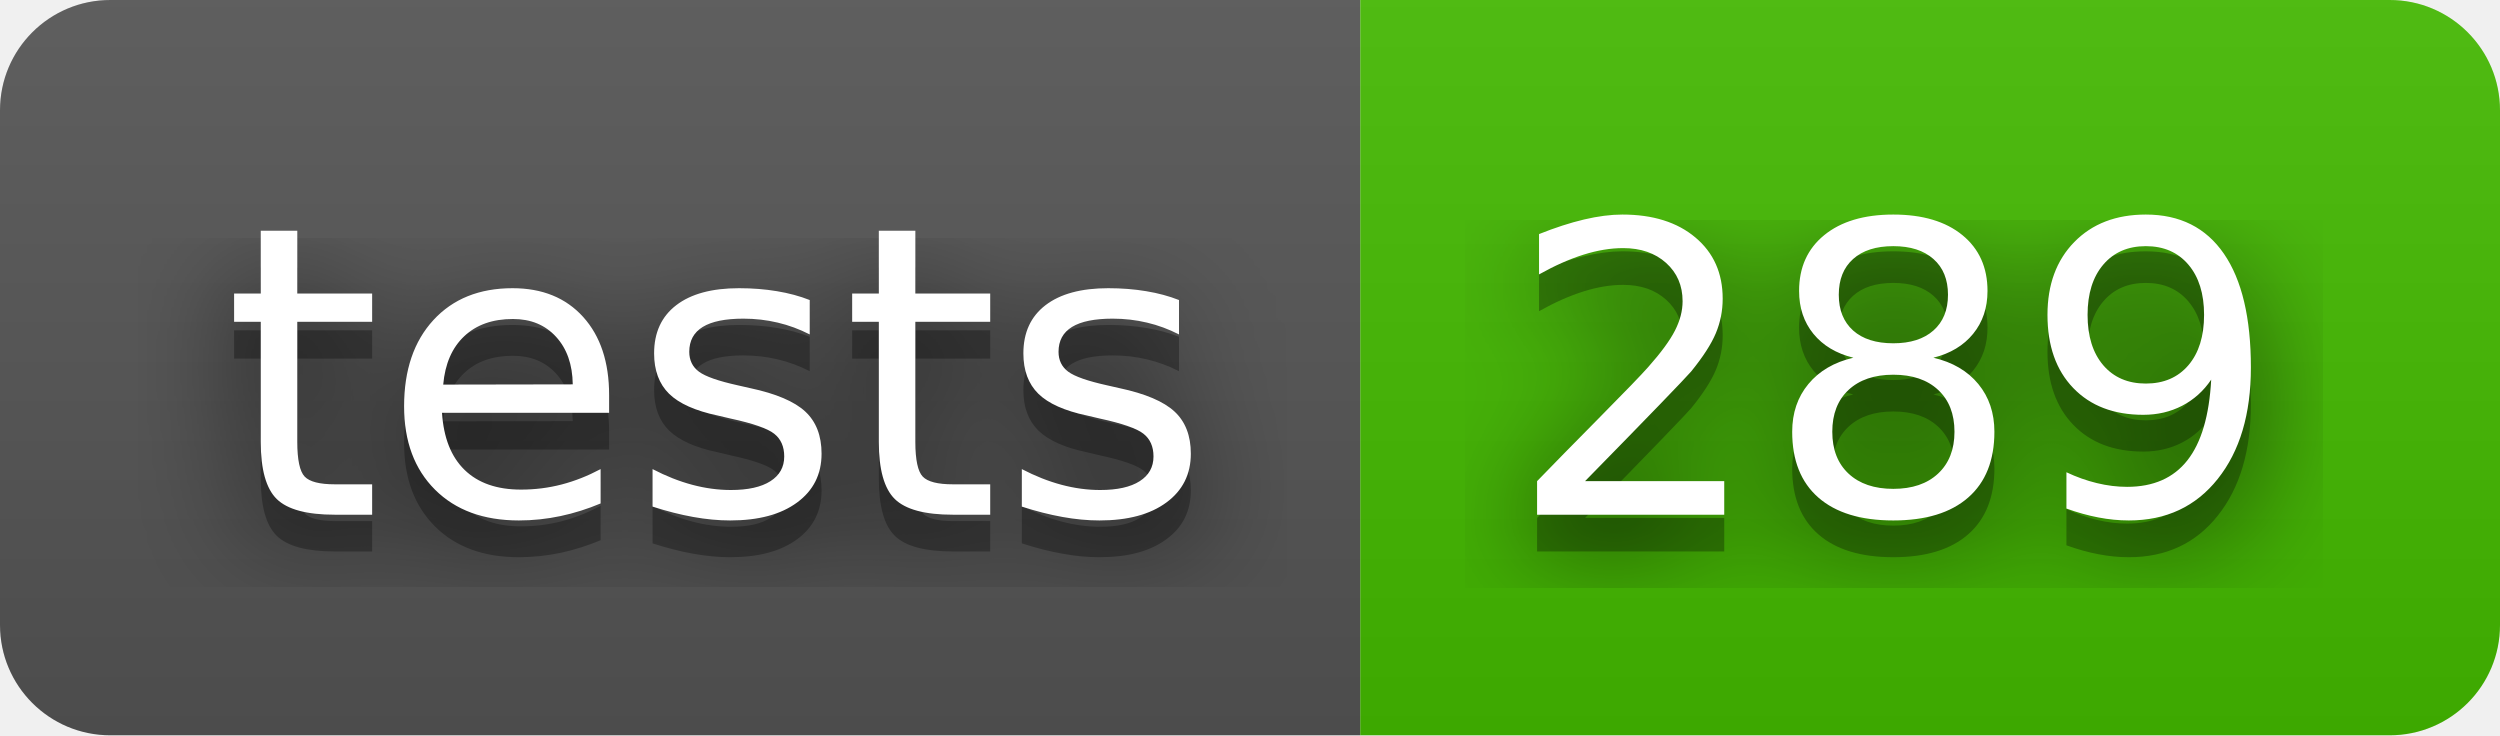
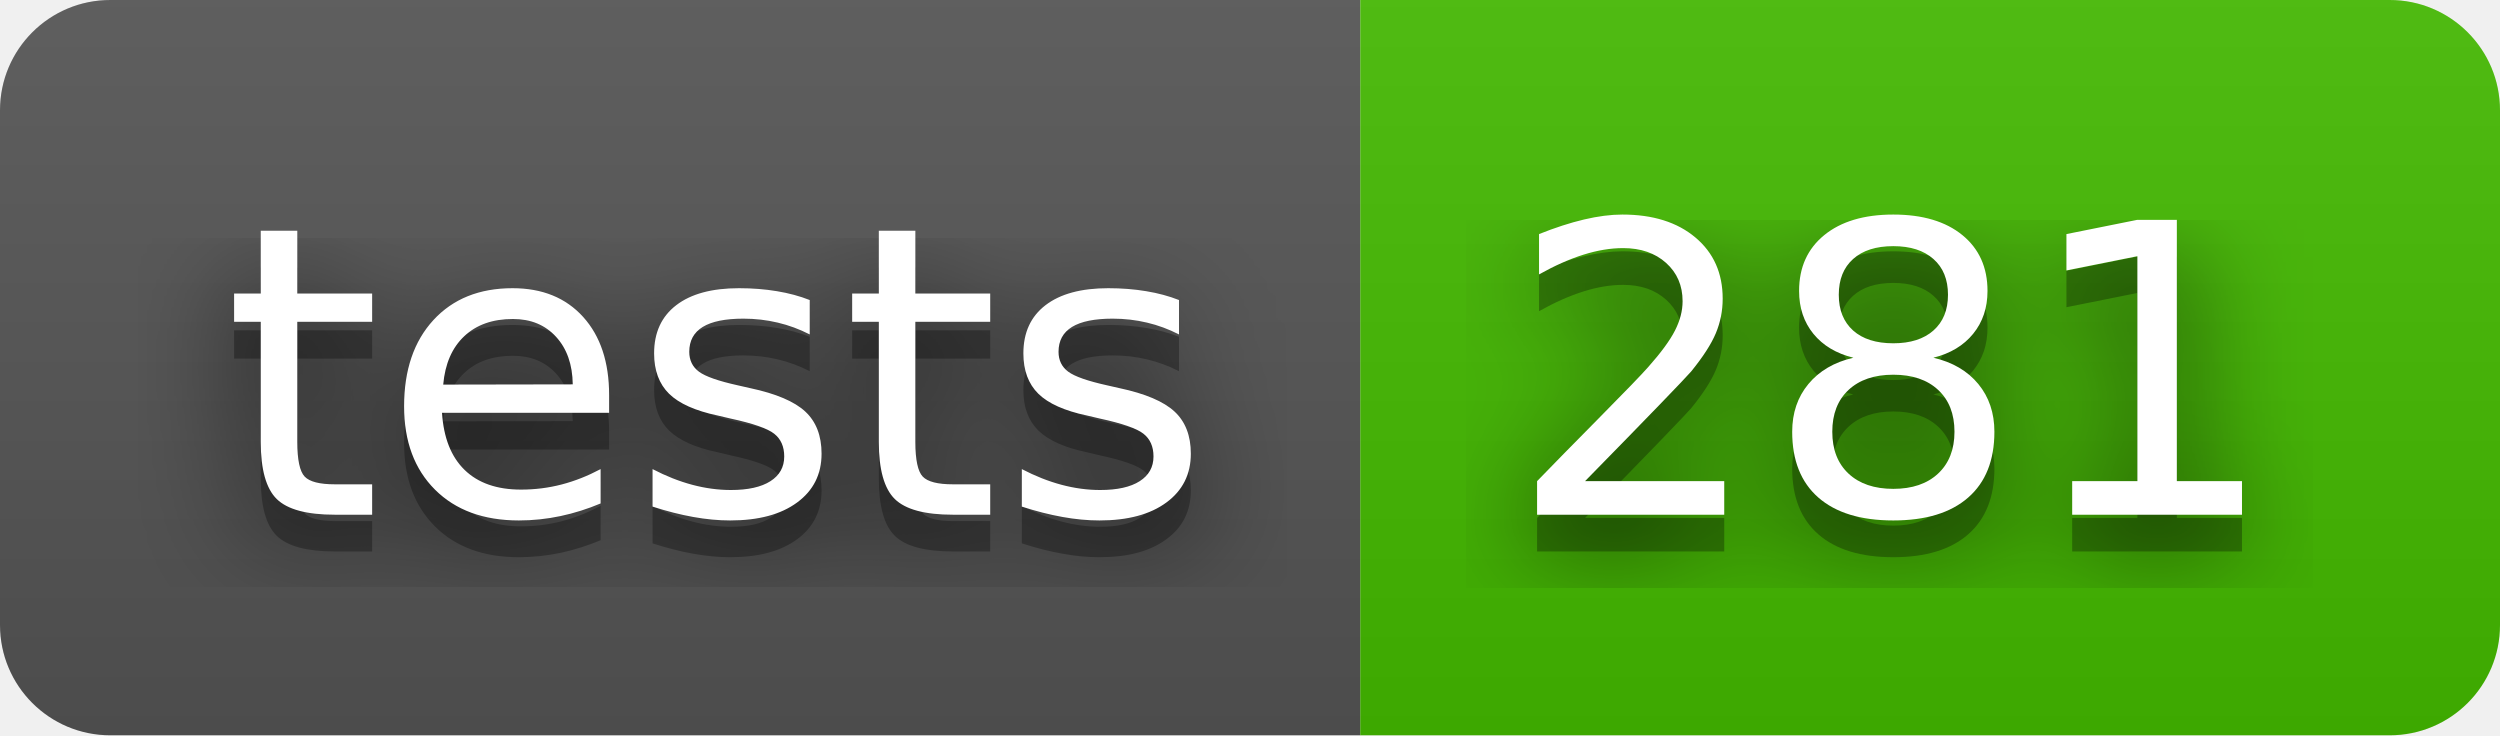
- <svg xmlns="http://www.w3.org/2000/svg" width="68" height="20" role="img" aria-label="tests: 289">
+ <svg xmlns="http://www.w3.org/2000/svg" width="68" height="20" role="img" aria-label="tests: 281">
  <filter id="blur">
    <feGaussianBlur stdDeviation="16" />
  </filter>
  <linearGradient id="s" x2="0" y2="100%">
    <stop offset="0" stop-color="#bbb" stop-opacity=".1" />
    <stop offset="1" stop-opacity=".1" />
  </linearGradient>
  <clipPath id="r">
    <rect width="68" height="20" rx="3" />
  </clipPath>
  <g clip-path="url(#r)">
    <rect width="37" height="20" fill="#555" />
    <rect x="37" width="31" height="20" fill="#4b0" />
    <rect width="68" height="20" fill="url(#s)" />
  </g>
  <g fill="#fff" text-anchor="middle" font-family="Verdana,Geneva,DejaVu Sans,sans-serif" text-rendering="geometricPrecision" font-size="110">
    <g transform="scale(.1)">
      <g aria-hidden="true" fill="#010101">
        <text x="195" y="150" fill-opacity=".8" filter="url(#blur)" textLength="270">tests</text>
        <text x="195" y="150" fill-opacity=".3" textLength="270">tests</text>
      </g>
      <text x="195" y="140" textLength="270">tests</text>
    </g>
    <g transform="scale(.1)">
      <g aria-hidden="true" fill="#010101">
-         <text x="515" y="150" fill-opacity=".8" filter="url(#blur)" textLength="210">289</text>
-         <text x="515" y="150" fill-opacity=".3" textLength="210">289</text>
+         <text x="515" y="150" fill-opacity=".8" filter="url(#blur)" textLength="210">281</text>
+         <text x="515" y="150" fill-opacity=".3" textLength="210">281</text>
      </g>
-       <text x="515" y="140" textLength="210">289</text>
+       <text x="515" y="140" textLength="210">281</text>
    </g>
  </g>
</svg>
